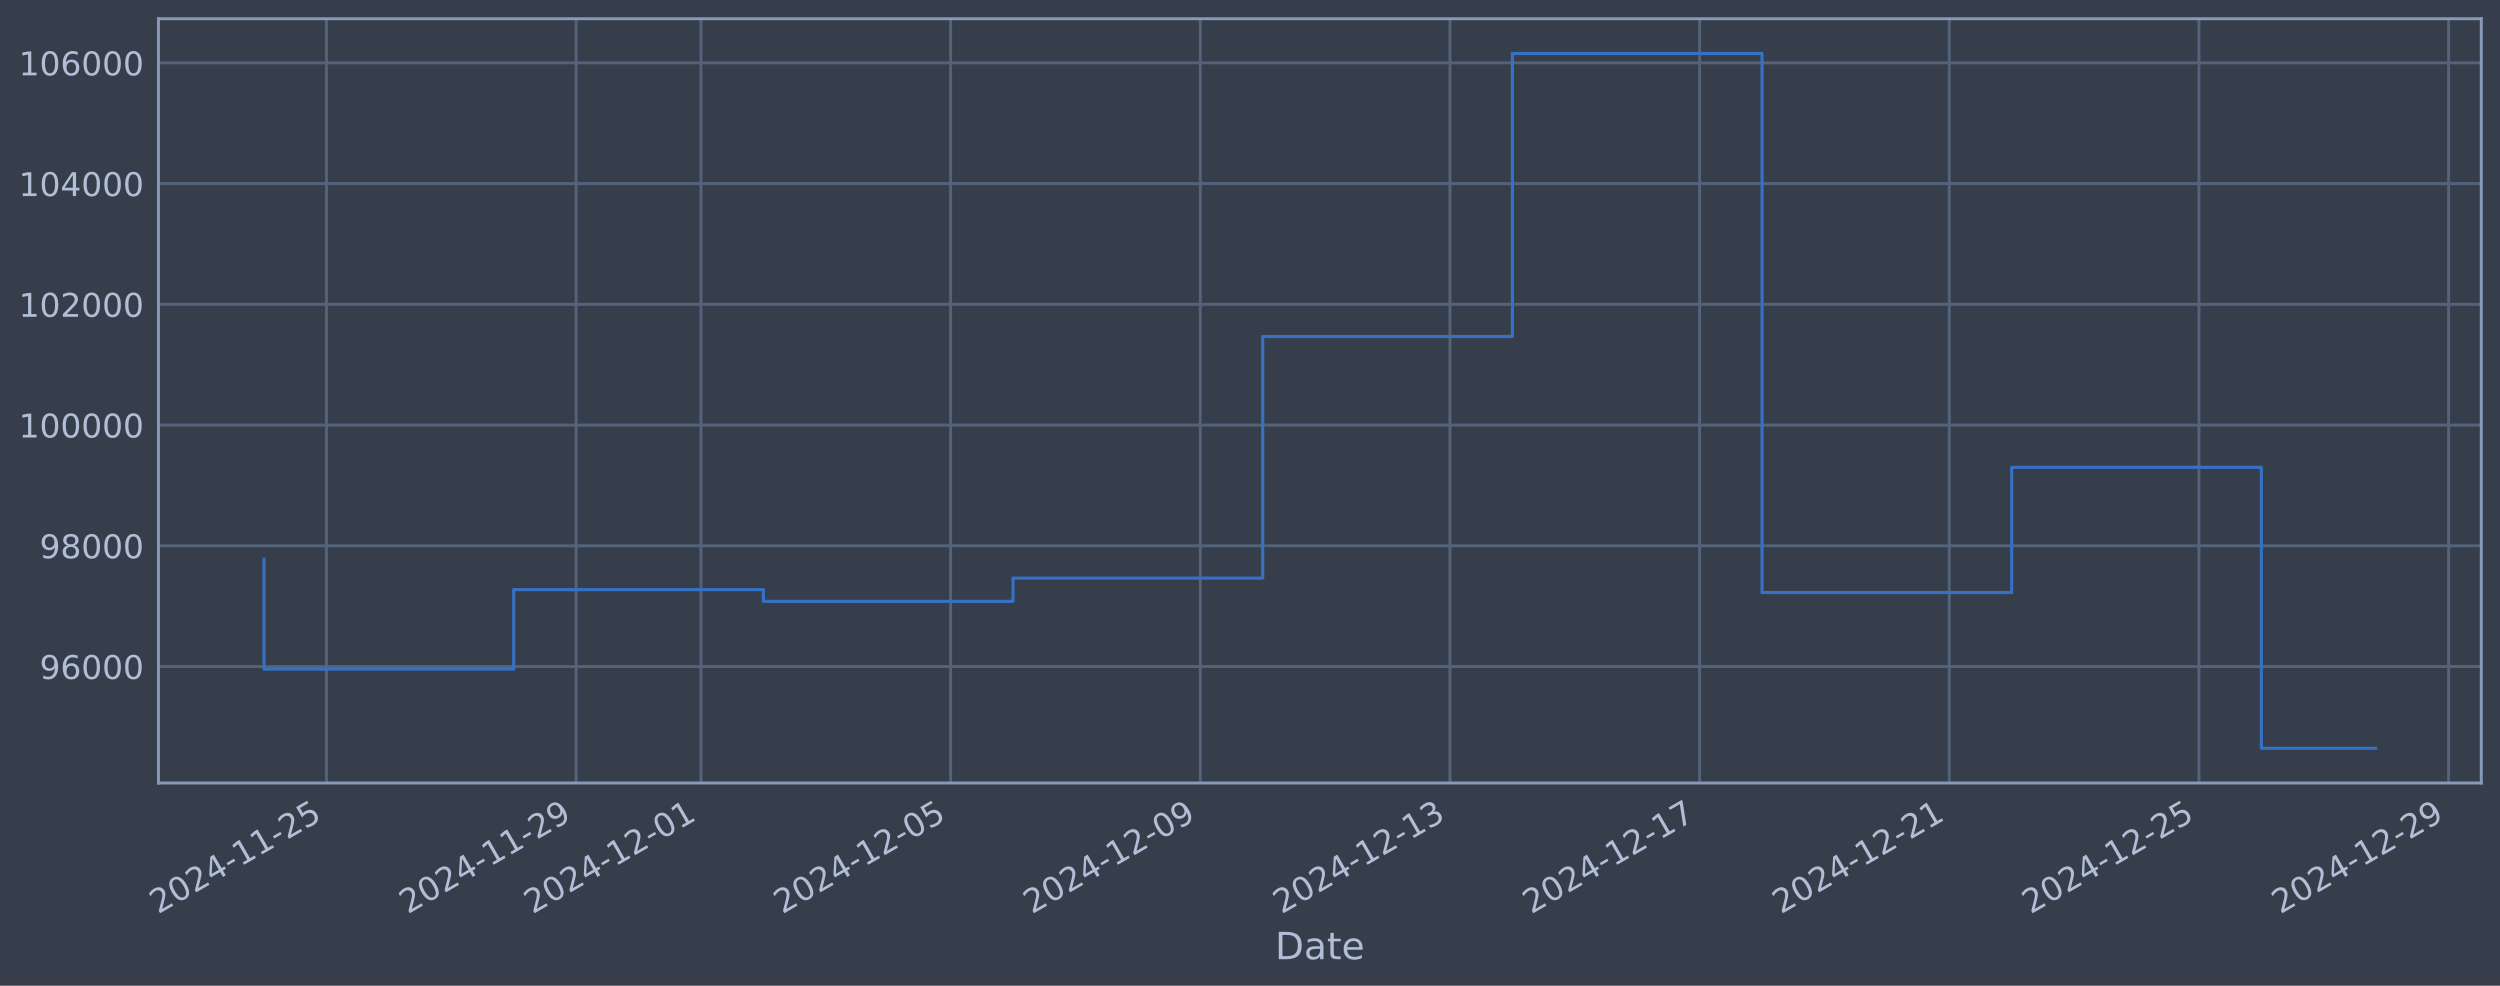
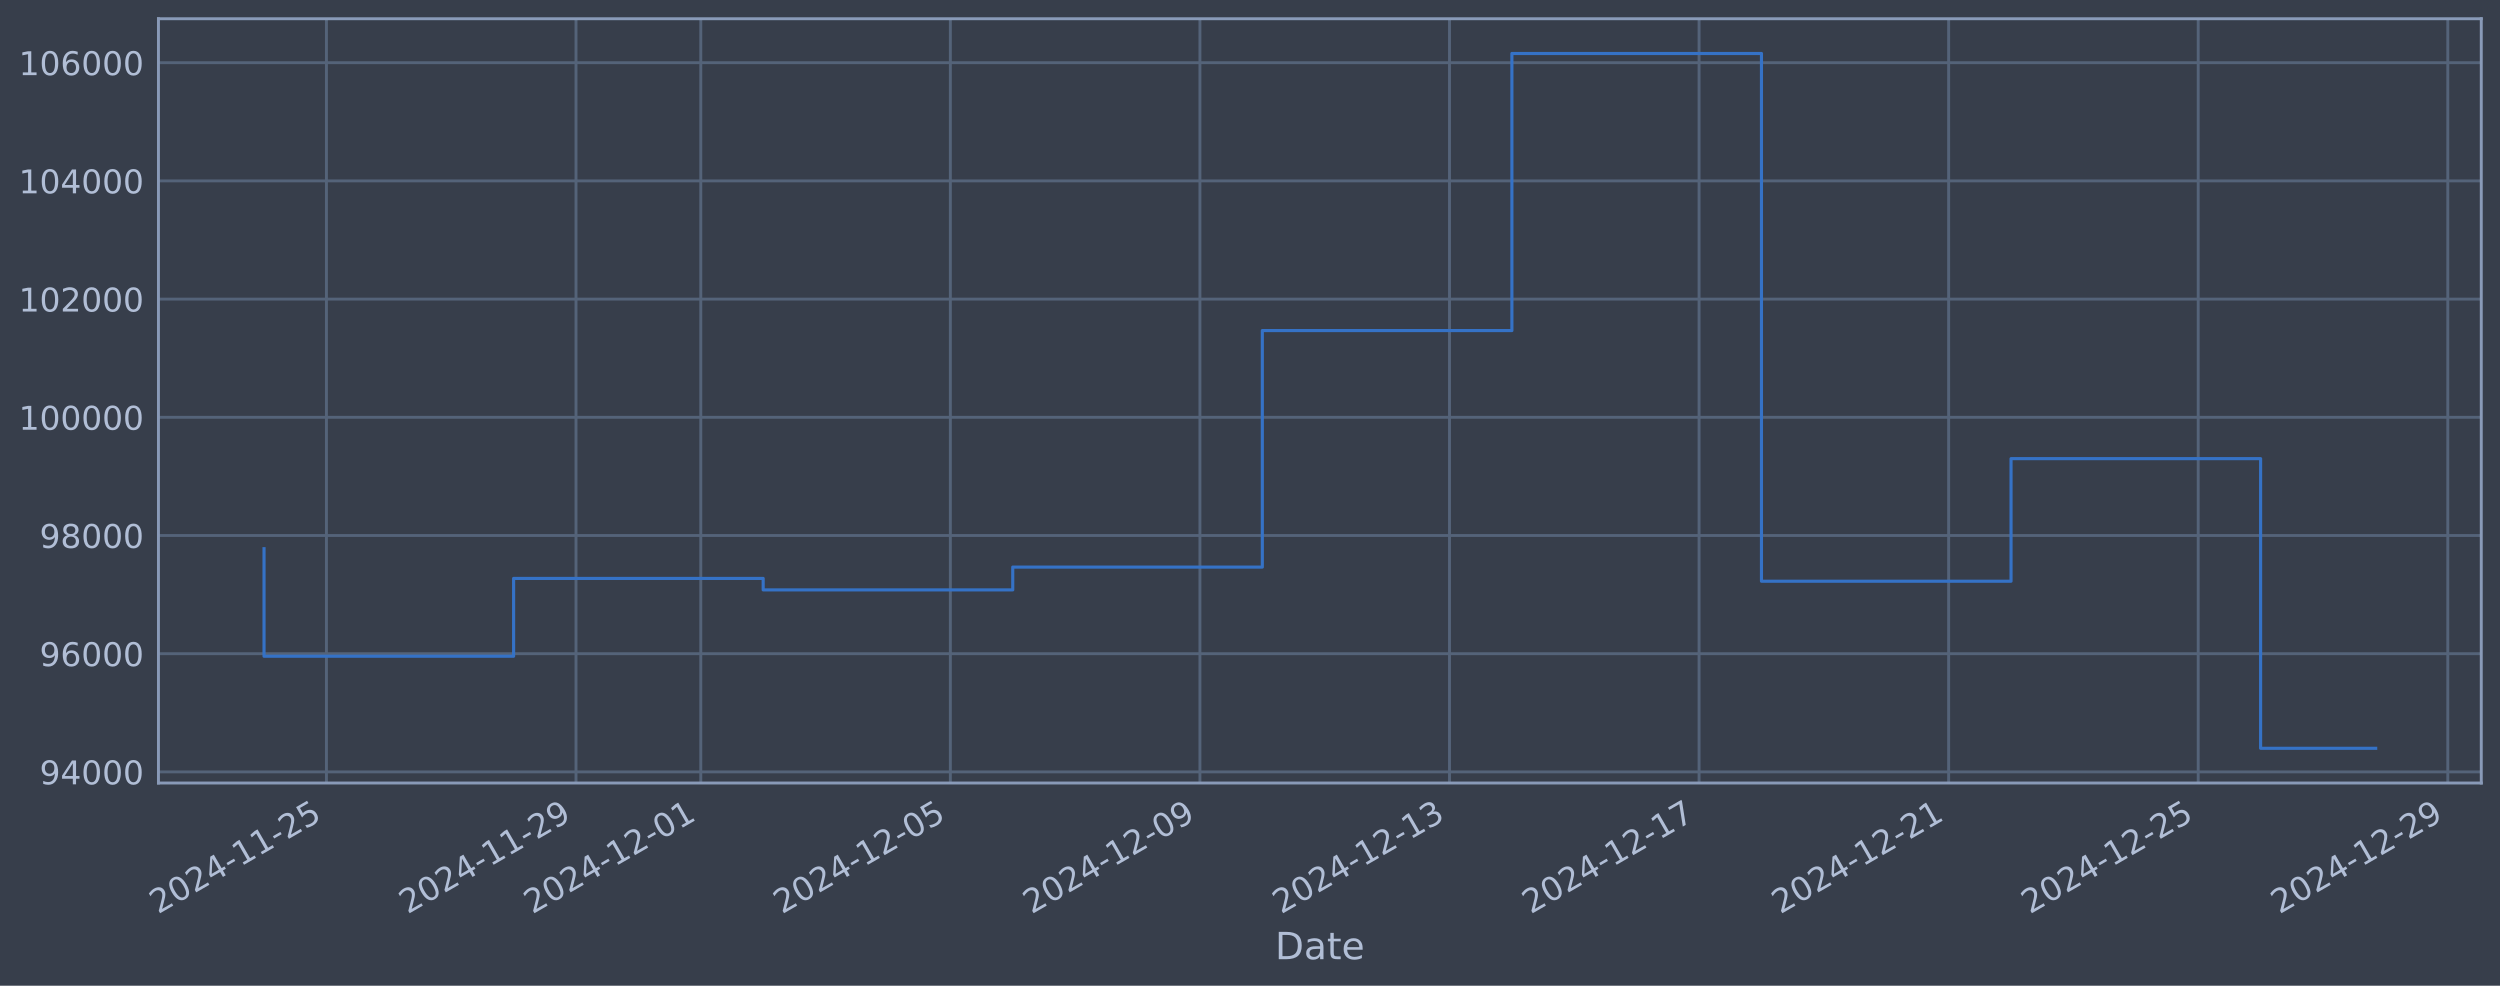
<svg xmlns="http://www.w3.org/2000/svg" xmlns:xlink="http://www.w3.org/1999/xlink" width="960.9pt" height="378.87pt" viewBox="0 0 960.9 378.87" version="1.1">
  <defs>
    <style type="text/css">*{stroke-linejoin: round; stroke-linecap: butt}</style>
  </defs>
  <g id="figure_1">
    <g id="patch_1">
      <path d="M 0 378.87  L 960.9 378.87  L 960.9 0  L 0 0  z " style="fill: #373e4b" />
    </g>
    <g id="axes_1">
      <g id="patch_2">
        <path d="M 60.901 300.96  L 953.701 300.96  L 953.701 7.2  L 60.901 7.2  z " style="fill: #373e4b" />
      </g>
      <g id="matplotlib.axis_1">
        <g id="xtick_1">
          <g id="line2d_1">
-             <path d="M 125.473 300.96  L 125.473 7.2  " clip-path="url(#p6ae87dd0ca)" style="fill: none; stroke: #546379; stroke-width: 1.12; stroke-linecap: square" />
+             <path d="M 125.464 300.96  L 125.464 7.2  " clip-path="url(#pe572a2505f)" style="fill: none; stroke: #546379; stroke-width: 1.12; stroke-linecap: square" />
          </g>
          <g id="line2d_2" />
          <g id="text_1">
-             <g style="fill: #b1bed6" transform="translate(60.74738 351.4642) rotate(-30) scale(0.126 -0.126)">
+             <g style="fill: #b1bed6" transform="translate(60.73821 351.4642) rotate(-30) scale(0.126 -0.126)">
              <defs>
                <path id="DejaVuSans-32" d="M 1228 531  L 3431 531  L 3431 0  L 469 0  L 469 531  Q 828 903 1448 1529  Q 2069 2156 2228 2338  Q 2531 2678 2651 2914  Q 2772 3150 2772 3378  Q 2772 3750 2511 3984  Q 2250 4219 1831 4219  Q 1534 4219 1204 4116  Q 875 4013 500 3803  L 500 4441  Q 881 4594 1212 4672  Q 1544 4750 1819 4750  Q 2544 4750 2975 4387  Q 3406 4025 3406 3419  Q 3406 3131 3298 2873  Q 3191 2616 2906 2266  Q 2828 2175 2409 1742  Q 1991 1309 1228 531  z " transform="scale(0.015625)" />
                <path id="DejaVuSans-30" d="M 2034 4250  Q 1547 4250 1301 3770  Q 1056 3291 1056 2328  Q 1056 1369 1301 889  Q 1547 409 2034 409  Q 2525 409 2770 889  Q 3016 1369 3016 2328  Q 3016 3291 2770 3770  Q 2525 4250 2034 4250  z M 2034 4750  Q 2819 4750 3233 4129  Q 3647 3509 3647 2328  Q 3647 1150 3233 529  Q 2819 -91 2034 -91  Q 1250 -91 836 529  Q 422 1150 422 2328  Q 422 3509 836 4129  Q 1250 4750 2034 4750  z " transform="scale(0.015625)" />
                <path id="DejaVuSans-34" d="M 2419 4116  L 825 1625  L 2419 1625  L 2419 4116  z M 2253 4666  L 3047 4666  L 3047 1625  L 3713 1625  L 3713 1100  L 3047 1100  L 3047 0  L 2419 0  L 2419 1100  L 313 1100  L 313 1709  L 2253 4666  z " transform="scale(0.015625)" />
                <path id="DejaVuSans-2d" d="M 313 2009  L 1997 2009  L 1997 1497  L 313 1497  L 313 2009  z " transform="scale(0.015625)" />
                <path id="DejaVuSans-31" d="M 794 531  L 1825 531  L 1825 4091  L 703 3866  L 703 4441  L 1819 4666  L 2450 4666  L 2450 531  L 3481 531  L 3481 0  L 794 0  L 794 531  z " transform="scale(0.015625)" />
                <path id="DejaVuSans-35" d="M 691 4666  L 3169 4666  L 3169 4134  L 1269 4134  L 1269 2991  Q 1406 3038 1543 3061  Q 1681 3084 1819 3084  Q 2600 3084 3056 2656  Q 3513 2228 3513 1497  Q 3513 744 3044 326  Q 2575 -91 1722 -91  Q 1428 -91 1123 -41  Q 819 9 494 109  L 494 744  Q 775 591 1075 516  Q 1375 441 1709 441  Q 2250 441 2565 725  Q 2881 1009 2881 1497  Q 2881 1984 2565 2268  Q 2250 2553 1709 2553  Q 1456 2553 1204 2497  Q 953 2441 691 2322  L 691 4666  z " transform="scale(0.015625)" />
              </defs>
              <use xlink:href="#DejaVuSans-32" />
              <use xlink:href="#DejaVuSans-30" transform="translate(63.62305 0)" />
              <use xlink:href="#DejaVuSans-32" transform="translate(127.2461 0)" />
              <use xlink:href="#DejaVuSans-34" transform="translate(190.8691 0)" />
              <use xlink:href="#DejaVuSans-2d" transform="translate(254.4922 0)" />
              <use xlink:href="#DejaVuSans-31" transform="translate(290.5762 0)" />
              <use xlink:href="#DejaVuSans-31" transform="translate(354.1992 0)" />
              <use xlink:href="#DejaVuSans-2d" transform="translate(417.8223 0)" />
              <use xlink:href="#DejaVuSans-32" transform="translate(453.9062 0)" />
              <use xlink:href="#DejaVuSans-35" transform="translate(517.5293 0)" />
            </g>
          </g>
        </g>
        <g id="xtick_2">
          <g id="line2d_3">
-             <path d="M 221.435 300.96  L 221.435 7.2  " clip-path="url(#p6ae87dd0ca)" style="fill: none; stroke: #546379; stroke-width: 1.12; stroke-linecap: square" />
+             <path d="M 221.389 300.96  L 221.389 7.2  " clip-path="url(#pe572a2505f)" style="fill: none; stroke: #546379; stroke-width: 1.12; stroke-linecap: square" />
          </g>
          <g id="line2d_4" />
          <g id="text_2">
-             <g style="fill: #b1bed6" transform="translate(156.7097 351.4642) rotate(-30) scale(0.126 -0.126)">
+             <g style="fill: #b1bed6" transform="translate(156.6638 351.4642) rotate(-30) scale(0.126 -0.126)">
              <defs>
                <path id="DejaVuSans-39" d="M 703 97  L 703 672  Q 941 559 1184 500  Q 1428 441 1663 441  Q 2288 441 2617 861  Q 2947 1281 2994 2138  Q 2813 1869 2534 1725  Q 2256 1581 1919 1581  Q 1219 1581 811 2004  Q 403 2428 403 3163  Q 403 3881 828 4315  Q 1253 4750 1959 4750  Q 2769 4750 3195 4129  Q 3622 3509 3622 2328  Q 3622 1225 3098 567  Q 2575 -91 1691 -91  Q 1453 -91 1209 -44  Q 966 3 703 97  z M 1959 2075  Q 2384 2075 2632 2365  Q 2881 2656 2881 3163  Q 2881 3666 2632 3958  Q 2384 4250 1959 4250  Q 1534 4250 1286 3958  Q 1038 3666 1038 3163  Q 1038 2656 1286 2365  Q 1534 2075 1959 2075  z " transform="scale(0.015625)" />
              </defs>
              <use xlink:href="#DejaVuSans-32" />
              <use xlink:href="#DejaVuSans-30" transform="translate(63.62305 0)" />
              <use xlink:href="#DejaVuSans-32" transform="translate(127.2461 0)" />
              <use xlink:href="#DejaVuSans-34" transform="translate(190.8691 0)" />
              <use xlink:href="#DejaVuSans-2d" transform="translate(254.4922 0)" />
              <use xlink:href="#DejaVuSans-31" transform="translate(290.5762 0)" />
              <use xlink:href="#DejaVuSans-31" transform="translate(354.1992 0)" />
              <use xlink:href="#DejaVuSans-2d" transform="translate(417.8223 0)" />
              <use xlink:href="#DejaVuSans-32" transform="translate(453.9062 0)" />
              <use xlink:href="#DejaVuSans-39" transform="translate(517.5293 0)" />
            </g>
          </g>
        </g>
        <g id="xtick_3">
          <g id="line2d_5">
-             <path d="M 269.416 300.96  L 269.416 7.2  " clip-path="url(#p6ae87dd0ca)" style="fill: none; stroke: #546379; stroke-width: 1.12; stroke-linecap: square" />
+             <path d="M 269.352 300.96  L 269.352 7.2  " clip-path="url(#pe572a2505f)" style="fill: none; stroke: #546379; stroke-width: 1.12; stroke-linecap: square" />
          </g>
          <g id="line2d_6" />
          <g id="text_3">
-             <g style="fill: #b1bed6" transform="translate(204.6908 351.4642) rotate(-30) scale(0.126 -0.126)">
+             <g style="fill: #b1bed6" transform="translate(204.6266 351.4642) rotate(-30) scale(0.126 -0.126)">
              <use xlink:href="#DejaVuSans-32" />
              <use xlink:href="#DejaVuSans-30" transform="translate(63.62305 0)" />
              <use xlink:href="#DejaVuSans-32" transform="translate(127.2461 0)" />
              <use xlink:href="#DejaVuSans-34" transform="translate(190.8691 0)" />
              <use xlink:href="#DejaVuSans-2d" transform="translate(254.4922 0)" />
              <use xlink:href="#DejaVuSans-31" transform="translate(290.5762 0)" />
              <use xlink:href="#DejaVuSans-32" transform="translate(354.1992 0)" />
              <use xlink:href="#DejaVuSans-2d" transform="translate(417.8223 0)" />
              <use xlink:href="#DejaVuSans-30" transform="translate(453.9062 0)" />
              <use xlink:href="#DejaVuSans-31" transform="translate(517.5293 0)" />
            </g>
          </g>
        </g>
        <g id="xtick_4">
          <g id="line2d_7">
-             <path d="M 365.379 300.96  L 365.379 7.2  " clip-path="url(#p6ae87dd0ca)" style="fill: none; stroke: #546379; stroke-width: 1.12; stroke-linecap: square" />
+             <path d="M 365.278 300.96  L 365.278 7.2  " clip-path="url(#pe572a2505f)" style="fill: none; stroke: #546379; stroke-width: 1.12; stroke-linecap: square" />
          </g>
          <g id="line2d_8" />
          <g id="text_4">
-             <g style="fill: #b1bed6" transform="translate(300.6531 351.4642) rotate(-30) scale(0.126 -0.126)">
+             <g style="fill: #b1bed6" transform="translate(300.5522 351.4642) rotate(-30) scale(0.126 -0.126)">
              <use xlink:href="#DejaVuSans-32" />
              <use xlink:href="#DejaVuSans-30" transform="translate(63.62305 0)" />
              <use xlink:href="#DejaVuSans-32" transform="translate(127.2461 0)" />
              <use xlink:href="#DejaVuSans-34" transform="translate(190.8691 0)" />
              <use xlink:href="#DejaVuSans-2d" transform="translate(254.4922 0)" />
              <use xlink:href="#DejaVuSans-31" transform="translate(290.5762 0)" />
              <use xlink:href="#DejaVuSans-32" transform="translate(354.1992 0)" />
              <use xlink:href="#DejaVuSans-2d" transform="translate(417.8223 0)" />
              <use xlink:href="#DejaVuSans-30" transform="translate(453.9062 0)" />
              <use xlink:href="#DejaVuSans-35" transform="translate(517.5293 0)" />
            </g>
          </g>
        </g>
        <g id="xtick_5">
          <g id="line2d_9">
-             <path d="M 461.341 300.96  L 461.341 7.2  " clip-path="url(#p6ae87dd0ca)" style="fill: none; stroke: #546379; stroke-width: 1.12; stroke-linecap: square" />
+             <path d="M 461.203 300.96  L 461.203 7.2  " clip-path="url(#pe572a2505f)" style="fill: none; stroke: #546379; stroke-width: 1.12; stroke-linecap: square" />
          </g>
          <g id="line2d_10" />
          <g id="text_5">
-             <g style="fill: #b1bed6" transform="translate(396.6154 351.4642) rotate(-30) scale(0.126 -0.126)">
+             <g style="fill: #b1bed6" transform="translate(396.4778 351.4642) rotate(-30) scale(0.126 -0.126)">
              <use xlink:href="#DejaVuSans-32" />
              <use xlink:href="#DejaVuSans-30" transform="translate(63.62305 0)" />
              <use xlink:href="#DejaVuSans-32" transform="translate(127.2461 0)" />
              <use xlink:href="#DejaVuSans-34" transform="translate(190.8691 0)" />
              <use xlink:href="#DejaVuSans-2d" transform="translate(254.4922 0)" />
              <use xlink:href="#DejaVuSans-31" transform="translate(290.5762 0)" />
              <use xlink:href="#DejaVuSans-32" transform="translate(354.1992 0)" />
              <use xlink:href="#DejaVuSans-2d" transform="translate(417.8223 0)" />
              <use xlink:href="#DejaVuSans-30" transform="translate(453.9062 0)" />
              <use xlink:href="#DejaVuSans-39" transform="translate(517.5293 0)" />
            </g>
          </g>
        </g>
        <g id="xtick_6">
          <g id="line2d_11">
-             <path d="M 557.303 300.96  L 557.303 7.2  " clip-path="url(#p6ae87dd0ca)" style="fill: none; stroke: #546379; stroke-width: 1.12; stroke-linecap: square" />
+             <path d="M 557.129 300.96  L 557.129 7.2  " clip-path="url(#pe572a2505f)" style="fill: none; stroke: #546379; stroke-width: 1.12; stroke-linecap: square" />
          </g>
          <g id="line2d_12" />
          <g id="text_6">
-             <g style="fill: #b1bed6" transform="translate(492.5777 351.4642) rotate(-30) scale(0.126 -0.126)">
+             <g style="fill: #b1bed6" transform="translate(492.4034 351.4642) rotate(-30) scale(0.126 -0.126)">
              <defs>
                <path id="DejaVuSans-33" d="M 2597 2516  Q 3050 2419 3304 2112  Q 3559 1806 3559 1356  Q 3559 666 3084 287  Q 2609 -91 1734 -91  Q 1441 -91 1130 -33  Q 819 25 488 141  L 488 750  Q 750 597 1062 519  Q 1375 441 1716 441  Q 2309 441 2620 675  Q 2931 909 2931 1356  Q 2931 1769 2642 2001  Q 2353 2234 1838 2234  L 1294 2234  L 1294 2753  L 1863 2753  Q 2328 2753 2575 2939  Q 2822 3125 2822 3475  Q 2822 3834 2567 4026  Q 2313 4219 1838 4219  Q 1578 4219 1281 4162  Q 984 4106 628 3988  L 628 4550  Q 988 4650 1302 4700  Q 1616 4750 1894 4750  Q 2613 4750 3031 4423  Q 3450 4097 3450 3541  Q 3450 3153 3228 2886  Q 3006 2619 2597 2516  z " transform="scale(0.015625)" />
              </defs>
              <use xlink:href="#DejaVuSans-32" />
              <use xlink:href="#DejaVuSans-30" transform="translate(63.62305 0)" />
              <use xlink:href="#DejaVuSans-32" transform="translate(127.2461 0)" />
              <use xlink:href="#DejaVuSans-34" transform="translate(190.8691 0)" />
              <use xlink:href="#DejaVuSans-2d" transform="translate(254.4922 0)" />
              <use xlink:href="#DejaVuSans-31" transform="translate(290.5762 0)" />
              <use xlink:href="#DejaVuSans-32" transform="translate(354.1992 0)" />
              <use xlink:href="#DejaVuSans-2d" transform="translate(417.8223 0)" />
              <use xlink:href="#DejaVuSans-31" transform="translate(453.9062 0)" />
              <use xlink:href="#DejaVuSans-33" transform="translate(517.5293 0)" />
            </g>
          </g>
        </g>
        <g id="xtick_7">
          <g id="line2d_13">
-             <path d="M 653.266 300.96  L 653.266 7.2  " clip-path="url(#p6ae87dd0ca)" style="fill: none; stroke: #546379; stroke-width: 1.12; stroke-linecap: square" />
+             <path d="M 653.055 300.96  L 653.055 7.2  " clip-path="url(#pe572a2505f)" style="fill: none; stroke: #546379; stroke-width: 1.12; stroke-linecap: square" />
          </g>
          <g id="line2d_14" />
          <g id="text_7">
-             <g style="fill: #b1bed6" transform="translate(588.54 351.4642) rotate(-30) scale(0.126 -0.126)">
+             <g style="fill: #b1bed6" transform="translate(588.329 351.4642) rotate(-30) scale(0.126 -0.126)">
              <defs>
                <path id="DejaVuSans-37" d="M 525 4666  L 3525 4666  L 3525 4397  L 1831 0  L 1172 0  L 2766 4134  L 525 4134  L 525 4666  z " transform="scale(0.015625)" />
              </defs>
              <use xlink:href="#DejaVuSans-32" />
              <use xlink:href="#DejaVuSans-30" transform="translate(63.62305 0)" />
              <use xlink:href="#DejaVuSans-32" transform="translate(127.2461 0)" />
              <use xlink:href="#DejaVuSans-34" transform="translate(190.8691 0)" />
              <use xlink:href="#DejaVuSans-2d" transform="translate(254.4922 0)" />
              <use xlink:href="#DejaVuSans-31" transform="translate(290.5762 0)" />
              <use xlink:href="#DejaVuSans-32" transform="translate(354.1992 0)" />
              <use xlink:href="#DejaVuSans-2d" transform="translate(417.8223 0)" />
              <use xlink:href="#DejaVuSans-31" transform="translate(453.9062 0)" />
              <use xlink:href="#DejaVuSans-37" transform="translate(517.5293 0)" />
            </g>
          </g>
        </g>
        <g id="xtick_8">
          <g id="line2d_15">
-             <path d="M 749.228 300.96  L 749.228 7.2  " clip-path="url(#p6ae87dd0ca)" style="fill: none; stroke: #546379; stroke-width: 1.12; stroke-linecap: square" />
+             <path d="M 748.98 300.96  L 748.98 7.2  " clip-path="url(#pe572a2505f)" style="fill: none; stroke: #546379; stroke-width: 1.12; stroke-linecap: square" />
          </g>
          <g id="line2d_16" />
          <g id="text_8">
-             <g style="fill: #b1bed6" transform="translate(684.5023 351.4642) rotate(-30) scale(0.126 -0.126)">
+             <g style="fill: #b1bed6" transform="translate(684.2546 351.4642) rotate(-30) scale(0.126 -0.126)">
              <use xlink:href="#DejaVuSans-32" />
              <use xlink:href="#DejaVuSans-30" transform="translate(63.62305 0)" />
              <use xlink:href="#DejaVuSans-32" transform="translate(127.2461 0)" />
              <use xlink:href="#DejaVuSans-34" transform="translate(190.8691 0)" />
              <use xlink:href="#DejaVuSans-2d" transform="translate(254.4922 0)" />
              <use xlink:href="#DejaVuSans-31" transform="translate(290.5762 0)" />
              <use xlink:href="#DejaVuSans-32" transform="translate(354.1992 0)" />
              <use xlink:href="#DejaVuSans-2d" transform="translate(417.8223 0)" />
              <use xlink:href="#DejaVuSans-32" transform="translate(453.9062 0)" />
              <use xlink:href="#DejaVuSans-31" transform="translate(517.5293 0)" />
            </g>
          </g>
        </g>
        <g id="xtick_9">
          <g id="line2d_17">
-             <path d="M 845.19 300.96  L 845.19 7.2  " clip-path="url(#p6ae87dd0ca)" style="fill: none; stroke: #546379; stroke-width: 1.12; stroke-linecap: square" />
+             <path d="M 844.906 300.96  L 844.906 7.2  " clip-path="url(#pe572a2505f)" style="fill: none; stroke: #546379; stroke-width: 1.12; stroke-linecap: square" />
          </g>
          <g id="line2d_18" />
          <g id="text_9">
-             <g style="fill: #b1bed6" transform="translate(780.4646 351.4642) rotate(-30) scale(0.126 -0.126)">
+             <g style="fill: #b1bed6" transform="translate(780.1802 351.4642) rotate(-30) scale(0.126 -0.126)">
              <use xlink:href="#DejaVuSans-32" />
              <use xlink:href="#DejaVuSans-30" transform="translate(63.62305 0)" />
              <use xlink:href="#DejaVuSans-32" transform="translate(127.2461 0)" />
              <use xlink:href="#DejaVuSans-34" transform="translate(190.8691 0)" />
              <use xlink:href="#DejaVuSans-2d" transform="translate(254.4922 0)" />
              <use xlink:href="#DejaVuSans-31" transform="translate(290.5762 0)" />
              <use xlink:href="#DejaVuSans-32" transform="translate(354.1992 0)" />
              <use xlink:href="#DejaVuSans-2d" transform="translate(417.8223 0)" />
              <use xlink:href="#DejaVuSans-32" transform="translate(453.9062 0)" />
              <use xlink:href="#DejaVuSans-35" transform="translate(517.5293 0)" />
            </g>
          </g>
        </g>
        <g id="xtick_10">
          <g id="line2d_19">
-             <path d="M 941.152 300.96  L 941.152 7.2  " clip-path="url(#p6ae87dd0ca)" style="fill: none; stroke: #546379; stroke-width: 1.12; stroke-linecap: square" />
+             <path d="M 940.831 300.96  L 940.831 7.2  " clip-path="url(#pe572a2505f)" style="fill: none; stroke: #546379; stroke-width: 1.12; stroke-linecap: square" />
          </g>
          <g id="line2d_20" />
          <g id="text_10">
-             <g style="fill: #b1bed6" transform="translate(876.4269 351.4642) rotate(-30) scale(0.126 -0.126)">
+             <g style="fill: #b1bed6" transform="translate(876.1058 351.4642) rotate(-30) scale(0.126 -0.126)">
              <use xlink:href="#DejaVuSans-32" />
              <use xlink:href="#DejaVuSans-30" transform="translate(63.62305 0)" />
              <use xlink:href="#DejaVuSans-32" transform="translate(127.2461 0)" />
              <use xlink:href="#DejaVuSans-34" transform="translate(190.8691 0)" />
              <use xlink:href="#DejaVuSans-2d" transform="translate(254.4922 0)" />
              <use xlink:href="#DejaVuSans-31" transform="translate(290.5762 0)" />
              <use xlink:href="#DejaVuSans-32" transform="translate(354.1992 0)" />
              <use xlink:href="#DejaVuSans-2d" transform="translate(417.8223 0)" />
              <use xlink:href="#DejaVuSans-32" transform="translate(453.9062 0)" />
              <use xlink:href="#DejaVuSans-39" transform="translate(517.5293 0)" />
            </g>
          </g>
        </g>
        <g id="text_11">
          <g style="fill: #b1bed6" transform="translate(490.0914 368.6753) scale(0.144 -0.144)">
            <defs>
              <path id="DejaVuSans-44" d="M 1259 4147  L 1259 519  L 2022 519  Q 2988 519 3436 956  Q 3884 1394 3884 2338  Q 3884 3275 3436 3711  Q 2988 4147 2022 4147  L 1259 4147  z M 628 4666  L 1925 4666  Q 3281 4666 3915 4102  Q 4550 3538 4550 2338  Q 4550 1131 3912 565  Q 3275 0 1925 0  L 628 0  L 628 4666  z " transform="scale(0.015625)" />
              <path id="DejaVuSans-61" d="M 2194 1759  Q 1497 1759 1228 1600  Q 959 1441 959 1056  Q 959 750 1161 570  Q 1363 391 1709 391  Q 2188 391 2477 730  Q 2766 1069 2766 1631  L 2766 1759  L 2194 1759  z M 3341 1997  L 3341 0  L 2766 0  L 2766 531  Q 2569 213 2275 61  Q 1981 -91 1556 -91  Q 1019 -91 701 211  Q 384 513 384 1019  Q 384 1609 779 1909  Q 1175 2209 1959 2209  L 2766 2209  L 2766 2266  Q 2766 2663 2505 2880  Q 2244 3097 1772 3097  Q 1472 3097 1187 3025  Q 903 2953 641 2809  L 641 3341  Q 956 3463 1253 3523  Q 1550 3584 1831 3584  Q 2591 3584 2966 3190  Q 3341 2797 3341 1997  z " transform="scale(0.015625)" />
              <path id="DejaVuSans-74" d="M 1172 4494  L 1172 3500  L 2356 3500  L 2356 3053  L 1172 3053  L 1172 1153  Q 1172 725 1289 603  Q 1406 481 1766 481  L 2356 481  L 2356 0  L 1766 0  Q 1100 0 847 248  Q 594 497 594 1153  L 594 3053  L 172 3053  L 172 3500  L 594 3500  L 594 4494  L 1172 4494  z " transform="scale(0.015625)" />
              <path id="DejaVuSans-65" d="M 3597 1894  L 3597 1613  L 953 1613  Q 991 1019 1311 708  Q 1631 397 2203 397  Q 2534 397 2845 478  Q 3156 559 3463 722  L 3463 178  Q 3153 47 2828 -22  Q 2503 -91 2169 -91  Q 1331 -91 842 396  Q 353 884 353 1716  Q 353 2575 817 3079  Q 1281 3584 2069 3584  Q 2775 3584 3186 3129  Q 3597 2675 3597 1894  z M 3022 2063  Q 3016 2534 2758 2815  Q 2500 3097 2075 3097  Q 1594 3097 1305 2825  Q 1016 2553 972 2059  L 3022 2063  z " transform="scale(0.015625)" />
            </defs>
            <use xlink:href="#DejaVuSans-44" />
            <use xlink:href="#DejaVuSans-61" transform="translate(77.00195 0)" />
            <use xlink:href="#DejaVuSans-74" transform="translate(138.2812 0)" />
            <use xlink:href="#DejaVuSans-65" transform="translate(177.4902 0)" />
          </g>
        </g>
      </g>
      <g id="matplotlib.axis_2">
        <g id="ytick_1">
          <g id="line2d_21">
-             <path d="M 60.901 256.191  L 953.701 256.191  " clip-path="url(#p6ae87dd0ca)" style="fill: none; stroke: #546379; stroke-width: 1.12; stroke-linecap: square" />
+             <path d="M 60.901 296.685  L 953.701 296.685  " clip-path="url(#pe572a2505f)" style="fill: none; stroke: #546379; stroke-width: 1.12; stroke-linecap: square" />
          </g>
          <g id="line2d_22" />
          <g id="text_12">
-             <g style="fill: #b1bed6" transform="translate(15.21675 260.9783) scale(0.126 -0.126)">
+             <g style="fill: #b1bed6" transform="translate(15.21675 301.4717) scale(0.126 -0.126)">
+               <use xlink:href="#DejaVuSans-39" />
+               <use xlink:href="#DejaVuSans-34" transform="translate(63.62305 0)" />
+               <use xlink:href="#DejaVuSans-30" transform="translate(127.2461 0)" />
+               <use xlink:href="#DejaVuSans-30" transform="translate(190.8691 0)" />
+               <use xlink:href="#DejaVuSans-30" transform="translate(254.4922 0)" />
+             </g>
+           </g>
+         </g>
+         <g id="ytick_2">
+           <g id="line2d_23">
+             <path d="M 60.901 251.253  L 953.701 251.253  " clip-path="url(#pe572a2505f)" style="fill: none; stroke: #546379; stroke-width: 1.12; stroke-linecap: square" />
+           </g>
+           <g id="line2d_24" />
+           <g id="text_13">
+             <g style="fill: #b1bed6" transform="translate(15.21675 256.0404) scale(0.126 -0.126)">
              <defs>
                <path id="DejaVuSans-36" d="M 2113 2584  Q 1688 2584 1439 2293  Q 1191 2003 1191 1497  Q 1191 994 1439 701  Q 1688 409 2113 409  Q 2538 409 2786 701  Q 3034 994 3034 1497  Q 3034 2003 2786 2293  Q 2538 2584 2113 2584  z M 3366 4563  L 3366 3988  Q 3128 4100 2886 4159  Q 2644 4219 2406 4219  Q 1781 4219 1451 3797  Q 1122 3375 1075 2522  Q 1259 2794 1537 2939  Q 1816 3084 2150 3084  Q 2853 3084 3261 2657  Q 3669 2231 3669 1497  Q 3669 778 3244 343  Q 2819 -91 2113 -91  Q 1303 -91 875 529  Q 447 1150 447 2328  Q 447 3434 972 4092  Q 1497 4750 2381 4750  Q 2619 4750 2861 4703  Q 3103 4656 3366 4563  z " transform="scale(0.015625)" />
              </defs>
              <use xlink:href="#DejaVuSans-39" />
              <use xlink:href="#DejaVuSans-36" transform="translate(63.62305 0)" />
              <use xlink:href="#DejaVuSans-30" transform="translate(127.2461 0)" />
              <use xlink:href="#DejaVuSans-30" transform="translate(190.8691 0)" />
              <use xlink:href="#DejaVuSans-30" transform="translate(254.4922 0)" />
            </g>
          </g>
        </g>
-         <g id="ytick_2">
-           <g id="line2d_23">
-             <path d="M 60.901 209.788  L 953.701 209.788  " clip-path="url(#p6ae87dd0ca)" style="fill: none; stroke: #546379; stroke-width: 1.12; stroke-linecap: square" />
-           </g>
-           <g id="line2d_24" />
-           <g id="text_13">
-             <g style="fill: #b1bed6" transform="translate(15.21675 214.5745) scale(0.126 -0.126)">
+         <g id="ytick_3">
+           <g id="line2d_25">
+             <path d="M 60.901 205.822  L 953.701 205.822  " clip-path="url(#pe572a2505f)" style="fill: none; stroke: #546379; stroke-width: 1.12; stroke-linecap: square" />
+           </g>
+           <g id="line2d_26" />
+           <g id="text_14">
+             <g style="fill: #b1bed6" transform="translate(15.21675 210.609) scale(0.126 -0.126)">
              <defs>
                <path id="DejaVuSans-38" d="M 2034 2216  Q 1584 2216 1326 1975  Q 1069 1734 1069 1313  Q 1069 891 1326 650  Q 1584 409 2034 409  Q 2484 409 2743 651  Q 3003 894 3003 1313  Q 3003 1734 2745 1975  Q 2488 2216 2034 2216  z M 1403 2484  Q 997 2584 770 2862  Q 544 3141 544 3541  Q 544 4100 942 4425  Q 1341 4750 2034 4750  Q 2731 4750 3128 4425  Q 3525 4100 3525 3541  Q 3525 3141 3298 2862  Q 3072 2584 2669 2484  Q 3125 2378 3379 2068  Q 3634 1759 3634 1313  Q 3634 634 3220 271  Q 2806 -91 2034 -91  Q 1263 -91 848 271  Q 434 634 434 1313  Q 434 1759 690 2068  Q 947 2378 1403 2484  z M 1172 3481  Q 1172 3119 1398 2916  Q 1625 2713 2034 2713  Q 2441 2713 2670 2916  Q 2900 3119 2900 3481  Q 2900 3844 2670 4047  Q 2441 4250 2034 4250  Q 1625 4250 1398 4047  Q 1172 3844 1172 3481  z " transform="scale(0.015625)" />
              </defs>
              <use xlink:href="#DejaVuSans-39" />
              <use xlink:href="#DejaVuSans-38" transform="translate(63.62305 0)" />
              <use xlink:href="#DejaVuSans-30" transform="translate(127.2461 0)" />
              <use xlink:href="#DejaVuSans-30" transform="translate(190.8691 0)" />
              <use xlink:href="#DejaVuSans-30" transform="translate(254.4922 0)" />
            </g>
          </g>
        </g>
-         <g id="ytick_3">
-           <g id="line2d_25">
-             <path d="M 60.901 163.384  L 953.701 163.384  " clip-path="url(#p6ae87dd0ca)" style="fill: none; stroke: #546379; stroke-width: 1.12; stroke-linecap: square" />
-           </g>
-           <g id="line2d_26" />
-           <g id="text_14">
-             <g style="fill: #b1bed6" transform="translate(7.2 168.1708) scale(0.126 -0.126)">
-               <use xlink:href="#DejaVuSans-31" />
-               <use xlink:href="#DejaVuSans-30" transform="translate(63.62305 0)" />
-               <use xlink:href="#DejaVuSans-30" transform="translate(127.2461 0)" />
-               <use xlink:href="#DejaVuSans-30" transform="translate(190.8691 0)" />
-               <use xlink:href="#DejaVuSans-30" transform="translate(254.4922 0)" />
-               <use xlink:href="#DejaVuSans-30" transform="translate(318.1152 0)" />
-             </g>
-           </g>
-         </g>
        <g id="ytick_4">
          <g id="line2d_27">
-             <path d="M 60.901 116.98  L 953.701 116.98  " clip-path="url(#p6ae87dd0ca)" style="fill: none; stroke: #546379; stroke-width: 1.12; stroke-linecap: square" />
+             <path d="M 60.901 160.391  L 953.701 160.391  " clip-path="url(#pe572a2505f)" style="fill: none; stroke: #546379; stroke-width: 1.12; stroke-linecap: square" />
          </g>
          <g id="line2d_28" />
          <g id="text_15">
-             <g style="fill: #b1bed6" transform="translate(7.2 121.767) scale(0.126 -0.126)">
+             <g style="fill: #b1bed6" transform="translate(7.2 165.1777) scale(0.126 -0.126)">
              <use xlink:href="#DejaVuSans-31" />
              <use xlink:href="#DejaVuSans-30" transform="translate(63.62305 0)" />
-               <use xlink:href="#DejaVuSans-32" transform="translate(127.2461 0)" />
+               <use xlink:href="#DejaVuSans-30" transform="translate(127.2461 0)" />
              <use xlink:href="#DejaVuSans-30" transform="translate(190.8691 0)" />
              <use xlink:href="#DejaVuSans-30" transform="translate(254.4922 0)" />
              <use xlink:href="#DejaVuSans-30" transform="translate(318.1152 0)" />
            </g>
          </g>
        </g>
        <g id="ytick_5">
          <g id="line2d_29">
-             <path d="M 60.901 70.576  L 953.701 70.576  " clip-path="url(#p6ae87dd0ca)" style="fill: none; stroke: #546379; stroke-width: 1.12; stroke-linecap: square" />
+             <path d="M 60.901 114.959  L 953.701 114.959  " clip-path="url(#pe572a2505f)" style="fill: none; stroke: #546379; stroke-width: 1.12; stroke-linecap: square" />
          </g>
          <g id="line2d_30" />
          <g id="text_16">
-             <g style="fill: #b1bed6" transform="translate(7.2 75.36323) scale(0.126 -0.126)">
+             <g style="fill: #b1bed6" transform="translate(7.2 119.7463) scale(0.126 -0.126)">
              <use xlink:href="#DejaVuSans-31" />
              <use xlink:href="#DejaVuSans-30" transform="translate(63.62305 0)" />
-               <use xlink:href="#DejaVuSans-34" transform="translate(127.2461 0)" />
+               <use xlink:href="#DejaVuSans-32" transform="translate(127.2461 0)" />
              <use xlink:href="#DejaVuSans-30" transform="translate(190.8691 0)" />
              <use xlink:href="#DejaVuSans-30" transform="translate(254.4922 0)" />
              <use xlink:href="#DejaVuSans-30" transform="translate(318.1152 0)" />
            </g>
          </g>
        </g>
        <g id="ytick_6">
          <g id="line2d_31">
-             <path d="M 60.901 24.172  L 953.701 24.172  " clip-path="url(#p6ae87dd0ca)" style="fill: none; stroke: #546379; stroke-width: 1.12; stroke-linecap: square" />
+             <path d="M 60.901 69.528  L 953.701 69.528  " clip-path="url(#pe572a2505f)" style="fill: none; stroke: #546379; stroke-width: 1.12; stroke-linecap: square" />
          </g>
          <g id="line2d_32" />
          <g id="text_17">
-             <g style="fill: #b1bed6" transform="translate(7.2 28.95947) scale(0.126 -0.126)">
+             <g style="fill: #b1bed6" transform="translate(7.2 74.31497) scale(0.126 -0.126)">
              <use xlink:href="#DejaVuSans-31" />
              <use xlink:href="#DejaVuSans-30" transform="translate(63.62305 0)" />
+               <use xlink:href="#DejaVuSans-34" transform="translate(127.2461 0)" />
+               <use xlink:href="#DejaVuSans-30" transform="translate(190.8691 0)" />
+               <use xlink:href="#DejaVuSans-30" transform="translate(254.4922 0)" />
+               <use xlink:href="#DejaVuSans-30" transform="translate(318.1152 0)" />
+             </g>
+           </g>
+         </g>
+         <g id="ytick_7">
+           <g id="line2d_33">
+             <path d="M 60.901 24.097  L 953.701 24.097  " clip-path="url(#pe572a2505f)" style="fill: none; stroke: #546379; stroke-width: 1.12; stroke-linecap: square" />
+           </g>
+           <g id="line2d_34" />
+           <g id="text_18">
+             <g style="fill: #b1bed6" transform="translate(7.2 28.88361) scale(0.126 -0.126)">
+               <use xlink:href="#DejaVuSans-31" />
+               <use xlink:href="#DejaVuSans-30" transform="translate(63.62305 0)" />
              <use xlink:href="#DejaVuSans-36" transform="translate(127.2461 0)" />
              <use xlink:href="#DejaVuSans-30" transform="translate(190.8691 0)" />
              <use xlink:href="#DejaVuSans-30" transform="translate(254.4922 0)" />
              <use xlink:href="#DejaVuSans-30" transform="translate(318.1152 0)" />
            </g>
          </g>
        </g>
      </g>
-       <g id="line2d_33">
-         <path d="M 101.482 214.963  L 101.482 257.189  L 197.445 257.189  L 197.445 226.641  L 293.407 226.641  L 293.407 231.144  L 389.369 231.144  L 389.369 222.188  L 485.331 222.188  L 485.331 129.334  L 581.294 129.334  L 581.294 20.553  L 677.256 20.553  L 677.256 227.733  L 773.218 227.733  L 773.218 179.622  L 869.181 179.622  L 869.181 287.607  L 913.119 287.607  " clip-path="url(#p6ae87dd0ca)" style="fill: none; stroke: #3572c6; stroke-width: 1.2; stroke-linecap: square" />
+       <g id="line2d_35">
+         <path d="M 101.482 210.889  L 101.482 252.23  L 197.408 252.23  L 197.408 222.322  L 293.334 222.322  L 293.334 226.731  L 389.259 226.731  L 389.259 217.962  L 485.185 217.962  L 485.185 127.055  L 581.11 127.055  L 581.11 20.553  L 677.036 20.553  L 677.036 223.392  L 772.962 223.392  L 772.962 176.289  L 868.887 176.289  L 868.887 287.607  L 913.119 287.607  " clip-path="url(#pe572a2505f)" style="fill: none; stroke: #3572c6; stroke-width: 1.2; stroke-linecap: square" />
      </g>
      <g id="patch_3">
        <path d="M 60.901 300.96  L 60.901 7.2  " style="fill: none; stroke: #899ab8; stroke-width: 1.12; stroke-linejoin: miter; stroke-linecap: square" />
      </g>
      <g id="patch_4">
        <path d="M 953.701 300.96  L 953.701 7.2  " style="fill: none; stroke: #899ab8; stroke-width: 1.12; stroke-linejoin: miter; stroke-linecap: square" />
      </g>
      <g id="patch_5">
        <path d="M 60.901 300.96  L 953.701 300.96  " style="fill: none; stroke: #899ab8; stroke-width: 1.12; stroke-linejoin: miter; stroke-linecap: square" />
      </g>
      <g id="patch_6">
        <path d="M 60.901 7.2  L 953.701 7.2  " style="fill: none; stroke: #899ab8; stroke-width: 1.12; stroke-linejoin: miter; stroke-linecap: square" />
      </g>
    </g>
  </g>
  <defs>
-     <clipPath id="p6ae87dd0ca">
+     <clipPath id="pe572a2505f">
      <rect x="60.901" y="7.2" width="892.8" height="293.76" />
    </clipPath>
  </defs>
</svg>
